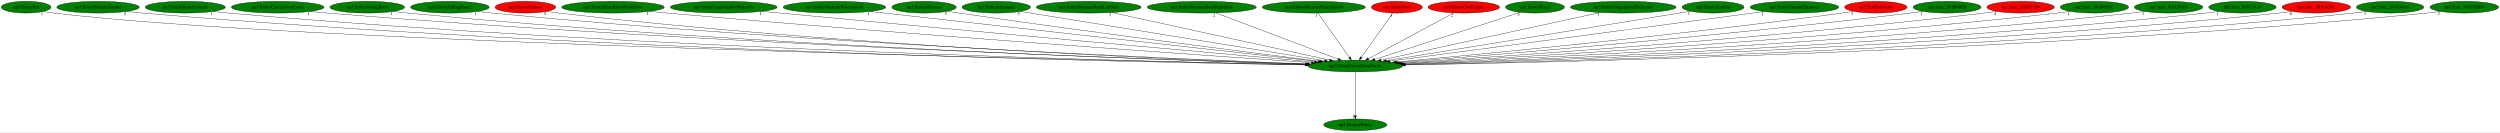
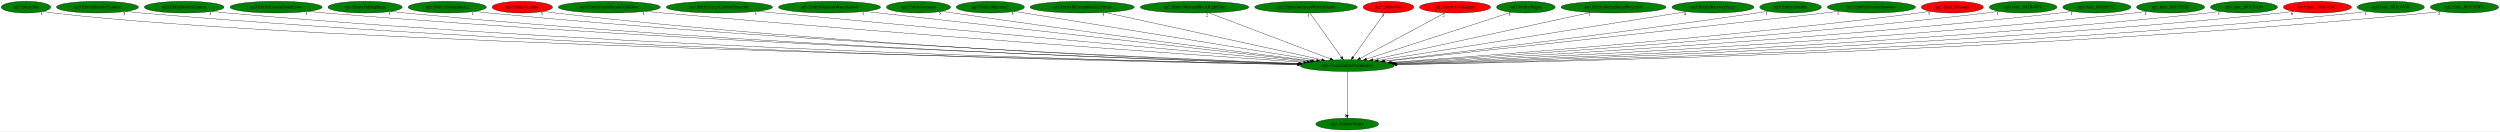
- <svg xmlns="http://www.w3.org/2000/svg" xmlns:xlink="http://www.w3.org/1999/xlink" width="7651pt" height="404pt" viewBox="0.00 0.00 7651.33 404.00">
+ <svg xmlns="http://www.w3.org/2000/svg" xmlns:xlink="http://www.w3.org/1999/xlink" width="7697pt" height="404pt" viewBox="0.00 0.00 7697.33 404.00">
  <g id="graph0" class="graph" transform="scale(1 1) rotate(0) translate(4 400)">
-     <polygon fill="white" stroke="transparent" points="-4,4 -4,-400 7647.33,-400 7647.33,4 -4,4" />
+     <polygon fill="white" stroke="transparent" points="-4,4 -4,-400 7693.33,-400 7693.33,4 -4,4" />
    <g id="node1" class="node">
      <ellipse fill="green" stroke="black" cx="4144.04" cy="-198" rx="144.87" ry="18" />
      <text text-anchor="middle" x="4144.04" y="-194.3" font-family="Times,serif" font-size="14.00">np3.CreateEntityFromEntity</text>
    </g>
    <g id="node2" class="node">
      <g id="a_node2">
        <a xlink:href="np3.DestroyEntity.svg" xlink:title="np3.DestroyEntity">
          <ellipse fill="green" stroke="black" cx="4144.04" cy="-18" rx="96.68" ry="18" />
          <text text-anchor="middle" x="4144.04" y="-14.3" font-family="Times,serif" font-size="14.00">np3.DestroyEntity</text>
        </a>
      </g>
    </g>
    <g id="edge1" class="edge">
      <path fill="none" stroke="black" d="M4144.04,-179.93C4144.04,-148.97 4144.04,-83.3 4144.04,-46.13" />
      <polygon fill="black" stroke="black" points="4147.54,-46.02 4144.04,-36.02 4140.54,-46.02 4147.54,-46.02" />
      <text text-anchor="middle" x="4139.04" y="-39.82" font-family="Times,serif" font-size="14.00">1</text>
    </g>
    <g id="node3" class="node">
      <g id="a_node3">
        <a xlink:href="np3.EntityBat.svg" xlink:title="np3.EntityBat">
          <ellipse fill="green" stroke="black" cx="76.04" cy="-378" rx="76.09" ry="18" />
          <text text-anchor="middle" x="76.04" y="-374.3" font-family="Times,serif" font-size="14.00">np3.EntityBat</text>
        </a>
      </g>
    </g>
    <g id="edge2" class="edge">
      <path fill="none" stroke="black" d="M129.34,-365.01C139.81,-363.03 150.73,-361.23 161.04,-360 923.66,-268.9 3358,-214.74 3991.94,-201.95" />
      <polygon fill="black" stroke="black" points="3992.12,-205.45 4002.05,-201.75 3991.98,-198.45 3992.12,-205.45" />
      <text text-anchor="middle" x="124.34" y="-353.81" font-family="Times,serif" font-size="14.00">1</text>
    </g>
    <g id="node4" class="node">
      <g id="a_node4">
        <a xlink:href="np3.EntityBloodyZombie.svg" xlink:title="np3.EntityBloodyZombie">
          <ellipse fill="green" stroke="black" cx="296.04" cy="-378" rx="126.18" ry="18" />
          <text text-anchor="middle" x="296.04" y="-374.3" font-family="Times,serif" font-size="14.00">np3.EntityBloodyZombie</text>
        </a>
      </g>
    </g>
    <g id="edge3" class="edge">
      <path fill="none" stroke="black" d="M383.44,-364.93C399.26,-363.05 415.63,-361.3 431.04,-360 1809.09,-243.55 3482.38,-209.24 3990.52,-201.15" />
      <polygon fill="black" stroke="black" points="3990.9,-204.65 4000.85,-200.99 3990.79,-197.65 3990.9,-204.65" />
      <text text-anchor="middle" x="378.44" y="-353.73" font-family="Times,serif" font-size="14.00">5</text>
    </g>
    <g id="node5" class="node">
      <g id="a_node5">
        <a xlink:href="np3.EntityBoneScimitar.svg" xlink:title="np3.EntityBoneScimitar">
          <ellipse fill="green" stroke="black" cx="563.04" cy="-378" rx="122.68" ry="18" />
          <text text-anchor="middle" x="563.04" y="-374.3" font-family="Times,serif" font-size="14.00">np3.EntityBoneScimitar</text>
        </a>
      </g>
    </g>
    <g id="edge4" class="edge">
      <path fill="none" stroke="black" d="M648.14,-365.01C663.72,-363.11 679.85,-361.33 695.04,-360 1966.12,-248.67 3507.92,-211.17 3991.49,-201.69" />
      <polygon fill="black" stroke="black" points="3991.75,-205.19 4001.68,-201.49 3991.61,-198.19 3991.75,-205.19" />
      <text text-anchor="middle" x="643.14" y="-353.81" font-family="Times,serif" font-size="14.00">1</text>
    </g>
    <g id="node6" class="node">
      <g id="a_node6">
        <a xlink:href="np3.EntityCavernDoorLever.svg" xlink:title="np3.EntityCavernDoorLever">
          <ellipse fill="green" stroke="black" cx="846.04" cy="-378" rx="141.88" ry="18" />
          <text text-anchor="middle" x="846.04" y="-374.3" font-family="Times,serif" font-size="14.00">np3.EntityCavernDoorLever</text>
        </a>
      </g>
    </g>
    <g id="edge5" class="edge">
      <path fill="none" stroke="black" d="M944.65,-365.02C962.09,-363.15 980.08,-361.39 997.04,-360 2148.62,-265.81 3542.04,-217.45 3994.46,-203.41" />
      <polygon fill="black" stroke="black" points="3994.76,-206.9 4004.64,-203.1 3994.54,-199.91 3994.76,-206.9" />
      <text text-anchor="middle" x="939.65" y="-353.82" font-family="Times,serif" font-size="14.00">1</text>
    </g>
    <g id="node7" class="node">
      <g id="a_node7">
        <a xlink:href="np3.EntityFallingRock.svg" xlink:title="np3.EntityFallingRock">
          <ellipse fill="green" stroke="black" cx="1120.04" cy="-378" rx="114.28" ry="18" />
          <text text-anchor="middle" x="1120.04" y="-374.3" font-family="Times,serif" font-size="14.00">np3.EntityFallingRock</text>
        </a>
      </g>
    </g>
    <g id="edge6" class="edge">
      <path fill="none" stroke="black" d="M1199.98,-365.08C1214.61,-363.17 1229.77,-361.37 1244.04,-360 2293.97,-259.05 3564.28,-215.58 3993.85,-203.06" />
      <polygon fill="black" stroke="black" points="3994.26,-206.55 4004.15,-202.76 3994.06,-199.55 3994.26,-206.55" />
      <text text-anchor="middle" x="1194.98" y="-353.88" font-family="Times,serif" font-size="14.00">1</text>
    </g>
    <g id="node8" class="node">
      <g id="a_node8">
        <a xlink:href="np3.EntityFallingRock2.svg" xlink:title="np3.EntityFallingRock2">
          <ellipse fill="green" stroke="black" cx="1373.04" cy="-378" rx="120.48" ry="18" />
          <text text-anchor="middle" x="1373.04" y="-374.3" font-family="Times,serif" font-size="14.00">np3.EntityFallingRock2</text>
        </a>
      </g>
    </g>
    <g id="edge7" class="edge">
      <path fill="none" stroke="black" d="M1456.91,-365.08C1471.92,-363.19 1487.43,-361.41 1502.04,-360 2450.44,-268.72 3595.65,-219.69 3996.75,-204.35" />
      <polygon fill="black" stroke="black" points="3997.1,-207.84 4006.96,-203.96 3996.83,-200.84 3997.1,-207.84" />
      <text text-anchor="middle" x="1451.91" y="-353.88" font-family="Times,serif" font-size="14.00">1</text>
    </g>
    <g id="node9" class="node">
      <g id="a_node9">
        <a xlink:href="np3.EntityGaibon.svg" xlink:title="np3.EntityGaibon">
          <ellipse fill="red" stroke="black" cx="1604.04" cy="-378" rx="92.88" ry="18" />
          <text text-anchor="middle" x="1604.04" y="-374.3" font-family="Times,serif" font-size="14.00">np3.EntityGaibon</text>
        </a>
      </g>
    </g>
    <g id="edge8" class="edge">
      <path fill="none" stroke="black" d="M1669.2,-365.15C1681.41,-363.21 1694.1,-361.39 1706.04,-360 2569.85,-259.74 3613.64,-216.81 3995.2,-203.69" />
      <polygon fill="black" stroke="black" points="3995.59,-207.17 4005.47,-203.33 3995.35,-200.18 3995.59,-207.17" />
      <text text-anchor="middle" x="1664.2" y="-353.95" font-family="Times,serif" font-size="14.00">5</text>
    </g>
    <g id="node10" class="node">
      <g id="a_node10">
        <a xlink:href="np3.EntityHeartRoomGoldDoor.svg" xlink:title="np3.EntityHeartRoomGoldDoor">
          <ellipse fill="green" stroke="black" cx="1872.04" cy="-378" rx="157.07" ry="18" />
          <text text-anchor="middle" x="1872.04" y="-374.3" font-family="Times,serif" font-size="14.00">np3.EntityHeartRoomGoldDoor</text>
        </a>
      </g>
    </g>
    <g id="edge9" class="edge">
      <path fill="none" stroke="black" d="M1983.17,-365.22C2001.5,-363.39 2020.3,-361.59 2038.04,-360 2782.26,-293.46 3675.99,-230.84 4009.73,-208.06" />
      <polygon fill="black" stroke="black" points="4010.19,-211.54 4019.92,-207.37 4009.71,-204.56 4010.19,-211.54" />
      <text text-anchor="middle" x="1978.17" y="-354.02" font-family="Times,serif" font-size="14.00">1</text>
    </g>
    <g id="node11" class="node">
      <g id="a_node11">
        <a xlink:href="np3.EntityLargeGaibonProjectile.svg" xlink:title="np3.EntityLargeGaibonProjectile">
          <ellipse fill="green" stroke="black" cx="2211.04" cy="-378" rx="163.57" ry="18" />
          <text text-anchor="middle" x="2211.04" y="-374.3" font-family="Times,serif" font-size="14.00">np3.EntityLargeGaibonProjectile</text>
        </a>
      </g>
    </g>
    <g id="edge10" class="edge">
      <path fill="none" stroke="black" d="M2328.29,-365.37C2346.94,-363.55 2366.02,-361.71 2384.04,-360 2997.8,-301.77 3732.34,-235.77 4019.96,-210.06" />
      <polygon fill="black" stroke="black" points="4020.35,-213.54 4030,-209.16 4019.73,-206.57 4020.35,-213.54" />
      <text text-anchor="middle" x="2323.29" y="-354.17" font-family="Times,serif" font-size="14.00">1</text>
    </g>
    <g id="node12" class="node">
      <g id="a_node12">
        <a xlink:href="np3.EntityMediumWaterSplash.svg" xlink:title="np3.EntityMediumWaterSplash">
          <ellipse fill="green" stroke="black" cx="2550.04" cy="-378" rx="157.07" ry="18" />
          <text text-anchor="middle" x="2550.04" y="-374.3" font-family="Times,serif" font-size="14.00">np3.EntityMediumWaterSplash</text>
        </a>
      </g>
    </g>
    <g id="edge11" class="edge">
      <path fill="none" stroke="black" d="M2658.35,-364.91C2947.3,-332.64 3734.52,-244.73 4029.97,-211.74" />
      <polygon fill="black" stroke="black" points="4030.72,-215.18 4040.27,-210.59 4029.95,-208.22 4030.72,-215.18" />
      <text text-anchor="middle" x="2653.35" y="-353.71" font-family="Times,serif" font-size="14.00">1</text>
    </g>
    <g id="node13" class="node">
      <g id="a_node13">
        <a xlink:href="np3.EntityMerman.svg" xlink:title="np3.EntityMerman">
          <ellipse fill="green" stroke="black" cx="2824.04" cy="-378" rx="98.58" ry="18" />
          <text text-anchor="middle" x="2824.04" y="-374.3" font-family="Times,serif" font-size="14.00">np3.EntityMerman</text>
        </a>
      </g>
    </g>
    <g id="edge12" class="edge">
      <path fill="none" stroke="black" d="M2895.09,-365.45C2907.08,-363.58 2919.41,-361.7 2931.04,-360 3337.72,-300.72 3822.46,-239.09 4035.04,-212.52" />
      <polygon fill="black" stroke="black" points="4035.77,-215.95 4045.26,-211.24 4034.9,-209.01 4035.77,-215.95" />
      <text text-anchor="middle" x="2890.09" y="-354.25" font-family="Times,serif" font-size="14.00">5</text>
    </g>
    <g id="node14" class="node">
      <g id="a_node14">
        <a xlink:href="np3.EntityMerman2.svg" xlink:title="np3.EntityMerman2">
          <ellipse fill="green" stroke="black" cx="3045.04" cy="-378" rx="104.78" ry="18" />
          <text text-anchor="middle" x="3045.04" y="-374.3" font-family="Times,serif" font-size="14.00">np3.EntityMerman2</text>
        </a>
      </g>
    </g>
    <g id="edge13" class="edge">
      <path fill="none" stroke="black" d="M3118.43,-365.11C3311.7,-333.81 3834.61,-249.12 4049.69,-214.28" />
      <polygon fill="black" stroke="black" points="4050.38,-217.72 4059.69,-212.66 4049.26,-210.81 4050.38,-217.72" />
      <text text-anchor="middle" x="3113.43" y="-353.91" font-family="Times,serif" font-size="14.00">5</text>
    </g>
    <g id="node15" class="node">
      <g id="a_node15">
        <a xlink:href="np3.EntityMermanRockLeftSide.svg" xlink:title="np3.EntityMermanRockLeftSide">
          <ellipse fill="green" stroke="black" cx="3328.04" cy="-378" rx="160.57" ry="18" />
          <text text-anchor="middle" x="3328.04" y="-374.3" font-family="Times,serif" font-size="14.00">np3.EntityMermanRockLeftSide</text>
        </a>
      </g>
    </g>
    <g id="edge14" class="edge">
      <path fill="none" stroke="black" d="M3397.97,-361.75C3549.33,-328.73 3906.49,-250.82 4065.41,-216.15" />
      <polygon fill="black" stroke="black" points="4066.56,-219.48 4075.59,-213.93 4065.07,-212.64 4066.56,-219.48" />
      <text text-anchor="middle" x="3392.97" y="-350.55" font-family="Times,serif" font-size="14.00">3</text>
    </g>
    <g id="node16" class="node">
      <g id="a_node16">
        <a xlink:href="np3.EntityMermanRockRightSide.svg" xlink:title="np3.EntityMermanRockRightSide">
          <ellipse fill="green" stroke="black" cx="3674.04" cy="-378" rx="167.07" ry="18" />
          <text text-anchor="middle" x="3674.04" y="-374.3" font-family="Times,serif" font-size="14.00">np3.EntityMermanRockRightSide</text>
        </a>
      </g>
    </g>
    <g id="edge15" class="edge">
      <path fill="none" stroke="black" d="M3717.42,-360.57C3804,-327.78 3997.98,-254.32 4091.56,-218.87" />
      <polygon fill="black" stroke="black" points="4093,-222.07 4101.11,-215.26 4090.52,-215.53 4093,-222.07" />
      <text text-anchor="middle" x="3712.42" y="-349.37" font-family="Times,serif" font-size="14.00">2</text>
    </g>
    <g id="node17" class="node">
      <g id="a_node17">
        <a xlink:href="np3.EntityMermanWaterSplash.svg" xlink:title="np3.EntityMermanWaterSplash">
          <ellipse fill="green" stroke="black" cx="4017.04" cy="-378" rx="157.87" ry="18" />
          <text text-anchor="middle" x="4017.04" y="-374.3" font-family="Times,serif" font-size="14.00">np3.EntityMermanWaterSplash</text>
        </a>
      </g>
    </g>
    <g id="edge16" class="edge">
      <path fill="none" stroke="black" d="M4029.22,-359.93C4051.69,-328.43 4099.78,-261.03 4126.03,-224.24" />
      <polygon fill="black" stroke="black" points="4128.94,-226.19 4131.9,-216.02 4123.25,-222.12 4128.94,-226.19" />
      <text text-anchor="middle" x="4024.22" y="-348.73" font-family="Times,serif" font-size="14.00">1</text>
    </g>
    <g id="node18" class="node">
      <g id="a_node18">
        <a xlink:href="np3.EntityOwl.svg" xlink:title="np3.EntityOwl">
          <ellipse fill="red" stroke="black" cx="4271.04" cy="-378" rx="77.99" ry="18" />
          <text text-anchor="middle" x="4271.04" y="-374.3" font-family="Times,serif" font-size="14.00">np3.EntityOwl</text>
        </a>
      </g>
    </g>
    <g id="edge17" class="edge">
      <path fill="none" stroke="black" d="M4258.87,-359.93C4236.39,-328.43 4188.3,-261.03 4162.05,-224.24" />
      <polygon fill="black" stroke="black" points="4164.84,-222.12 4156.18,-216.02 4159.14,-226.19 4164.84,-222.12" />
      <text text-anchor="middle" x="4253.87" y="-348.73" font-family="Times,serif" font-size="14.00">3</text>
    </g>
    <g id="node19" class="node">
      <g id="a_node19">
        <a xlink:href="np3.EntityOwlKnight.svg" xlink:title="np3.EntityOwlKnight">
          <ellipse fill="red" stroke="black" cx="4476.04" cy="-378" rx="109.38" ry="18" />
          <text text-anchor="middle" x="4476.04" y="-374.3" font-family="Times,serif" font-size="14.00">np3.EntityOwlKnight</text>
        </a>
      </g>
    </g>
    <g id="edge18" class="edge">
      <path fill="none" stroke="black" d="M4445.4,-360.57C4385.15,-328.27 4251.28,-256.49 4184.11,-220.48" />
      <polygon fill="black" stroke="black" points="4185.56,-217.29 4175.09,-215.65 4182.25,-223.46 4185.56,-217.29" />
      <text text-anchor="middle" x="4440.4" y="-349.37" font-family="Times,serif" font-size="14.00">2</text>
    </g>
    <g id="node20" class="node">
      <g id="a_node20">
        <a xlink:href="np3.EntitySlogra.svg" xlink:title="np3.EntitySlogra">
          <ellipse fill="green" stroke="black" cx="4694.04" cy="-378" rx="90.18" ry="18" />
          <text text-anchor="middle" x="4694.04" y="-374.3" font-family="Times,serif" font-size="14.00">np3.EntitySlogra</text>
        </a>
      </g>
    </g>
    <g id="edge19" class="edge">
      <path fill="none" stroke="black" d="M4648.57,-362.28C4549.38,-330.18 4313.68,-253.9 4203.16,-218.13" />
      <polygon fill="black" stroke="black" points="4204.1,-214.76 4193.5,-215.01 4201.94,-221.42 4204.1,-214.76" />
      <text text-anchor="middle" x="4643.57" y="-351.08" font-family="Times,serif" font-size="14.00">3</text>
    </g>
    <g id="node21" class="node">
      <g id="a_node21">
        <a xlink:href="np3.EntitySlograSpearProjectile.svg" xlink:title="np3.EntitySlograSpearProjectile">
          <ellipse fill="green" stroke="black" cx="4964.04" cy="-378" rx="161.67" ry="18" />
          <text text-anchor="middle" x="4964.04" y="-374.3" font-family="Times,serif" font-size="14.00">np3.EntitySlograSpearProjectile</text>
        </a>
      </g>
    </g>
    <g id="edge20" class="edge">
      <path fill="none" stroke="black" d="M4893.78,-361.75C4741.57,-328.71 4382.32,-250.72 4222.76,-216.09" />
      <polygon fill="black" stroke="black" points="4223.06,-212.57 4212.55,-213.87 4221.58,-219.41 4223.06,-212.57" />
      <text text-anchor="middle" x="4888.78" y="-350.55" font-family="Times,serif" font-size="14.00">1</text>
    </g>
    <g id="node22" class="node">
      <g id="a_node22">
-         <a xlink:href="np3.EntityZombie.svg" xlink:title="np3.EntityZombie">
-           <ellipse fill="green" stroke="black" cx="5239.04" cy="-378" rx="94.78" ry="18" />
-           <text text-anchor="middle" x="5239.04" y="-374.3" font-family="Times,serif" font-size="14.00">np3.EntityZombie</text>
+         <a xlink:href="np3.EntityStairwayPiece.svg" xlink:title="np3.EntityStairwayPiece">
+           <ellipse fill="green" stroke="black" cx="5270.04" cy="-378" rx="126.18" ry="18" />
+           <text text-anchor="middle" x="5270.04" y="-374.3" font-family="Times,serif" font-size="14.00">np3.EntityStairwayPiece</text>
        </a>
      </g>
    </g>
    <g id="edge21" class="edge">
-       <path fill="none" stroke="black" d="M5169.68,-365.65C5158.11,-363.76 5146.24,-361.82 5135.04,-360 4805.75,-306.34 4414.87,-242.92 4238.58,-214.33" />
-       <polygon fill="black" stroke="black" points="4238.99,-210.85 4228.56,-212.7 4237.87,-217.76 4238.99,-210.85" />
-       <text text-anchor="middle" x="5164.68" y="-354.45" font-family="Times,serif" font-size="14.00">1</text>
+       <path fill="none" stroke="black" d="M5189.06,-364.2C4986.29,-332.14 4457.43,-248.54 4239.76,-214.13" />
+       <polygon fill="black" stroke="black" points="4240.06,-210.64 4229.64,-212.53 4238.97,-217.55 4240.06,-210.64" />
+       <text text-anchor="middle" x="5184.06" y="-353" font-family="Times,serif" font-size="14.00">4</text>
    </g>
    <g id="node23" class="node">
      <g id="a_node23">
-         <a xlink:href="np3.EntityZombieSpawner.svg" xlink:title="np3.EntityZombieSpawner">
-           <ellipse fill="green" stroke="black" cx="5488.04" cy="-378" rx="135.68" ry="18" />
-           <text text-anchor="middle" x="5488.04" y="-374.3" font-family="Times,serif" font-size="14.00">np3.EntityZombieSpawner</text>
+         <a xlink:href="np3.EntityZombie.svg" xlink:title="np3.EntityZombie">
+           <ellipse fill="green" stroke="black" cx="5509.04" cy="-378" rx="94.78" ry="18" />
+           <text text-anchor="middle" x="5509.04" y="-374.3" font-family="Times,serif" font-size="14.00">np3.EntityZombie</text>
        </a>
      </g>
    </g>
    <g id="edge22" class="edge">
-       <path fill="none" stroke="black" d="M5395.66,-364.77C5154.11,-332.77 4504.78,-246.78 4249.34,-212.94" />
-       <polygon fill="black" stroke="black" points="4249.68,-209.46 4239.31,-211.62 4248.76,-216.4 4249.68,-209.46" />
-       <text text-anchor="middle" x="5390.66" y="-353.57" font-family="Times,serif" font-size="14.00">1</text>
+       <path fill="none" stroke="black" d="M5440.57,-365.46C5428.73,-363.56 5416.54,-361.67 5405.04,-360 4981.84,-298.41 4476.84,-237.82 4256.33,-212" />
+       <polygon fill="black" stroke="black" points="4256.71,-208.52 4246.37,-210.83 4255.89,-215.47 4256.71,-208.52" />
+       <text text-anchor="middle" x="5435.57" y="-354.26" font-family="Times,serif" font-size="14.00">1</text>
    </g>
    <g id="node24" class="node">
      <g id="a_node24">
-         <a xlink:href="np3.TestCollisions.svg" xlink:title="np3.TestCollisions">
-           <ellipse fill="red" stroke="black" cx="5737.04" cy="-378" rx="95.58" ry="18" />
-           <text text-anchor="middle" x="5737.04" y="-374.3" font-family="Times,serif" font-size="14.00">np3.TestCollisions</text>
+         <a xlink:href="np3.EntityZombieSpawner.svg" xlink:title="np3.EntityZombieSpawner">
+           <ellipse fill="green" stroke="black" cx="5758.04" cy="-378" rx="135.68" ry="18" />
+           <text text-anchor="middle" x="5758.04" y="-374.3" font-family="Times,serif" font-size="14.00">np3.EntityZombieSpawner</text>
        </a>
      </g>
    </g>
    <g id="edge23" class="edge">
-       <path fill="none" stroke="black" d="M5668.87,-365.31C5656.95,-363.42 5644.65,-361.57 5633.04,-360 5128.03,-291.47 4523.46,-233.5 4267.84,-210.09" />
-       <polygon fill="black" stroke="black" points="4268.06,-206.6 4257.78,-209.17 4267.42,-213.57 4268.06,-206.6" />
-       <text text-anchor="middle" x="5663.87" y="-354.11" font-family="Times,serif" font-size="14.00">3</text>
+       <path fill="none" stroke="black" d="M5660.17,-365.42C5644.41,-363.59 5628.28,-361.73 5613.04,-360 5109.53,-302.89 4508.53,-238.07 4260.19,-211.43" />
+       <polygon fill="black" stroke="black" points="4260.39,-207.93 4250.07,-210.34 4259.64,-214.89 4260.39,-207.93" />
+       <text text-anchor="middle" x="5655.17" y="-354.22" font-family="Times,serif" font-size="14.00">1</text>
    </g>
    <g id="node25" class="node">
      <g id="a_node25">
-         <a xlink:href="np3.func_801B40F8.svg" xlink:title="np3.func_801B40F8">
-           <ellipse fill="green" stroke="black" cx="5955.04" cy="-378" rx="103.98" ry="18" />
-           <text text-anchor="middle" x="5955.04" y="-374.3" font-family="Times,serif" font-size="14.00">np3.func_801B40F8</text>
+         <a xlink:href="np3.TestCollisions.svg" xlink:title="np3.TestCollisions">
+           <ellipse fill="red" stroke="black" cx="6007.04" cy="-378" rx="95.58" ry="18" />
+           <text text-anchor="middle" x="6007.04" y="-374.3" font-family="Times,serif" font-size="14.00">np3.TestCollisions</text>
        </a>
      </g>
    </g>
    <g id="edge24" class="edge">
-       <path fill="none" stroke="black" d="M5881.27,-365.31C5868.22,-363.41 5854.74,-361.56 5842.04,-360 5258.85,-288.54 4559.61,-231.13 4274.58,-208.92" />
-       <polygon fill="black" stroke="black" points="4274.45,-205.4 4264.21,-208.12 4273.91,-212.38 4274.45,-205.4" />
-       <text text-anchor="middle" x="5876.27" y="-354.11" font-family="Times,serif" font-size="14.00">1</text>
+       <path fill="none" stroke="black" d="M5939.45,-365.24C5927.35,-363.34 5914.84,-361.5 5903.04,-360 5298.76,-283.05 4573.17,-228.58 4278.37,-208.04" />
+       <polygon fill="black" stroke="black" points="4278.28,-204.52 4268.06,-207.32 4277.8,-211.51 4278.28,-204.52" />
+       <text text-anchor="middle" x="5934.45" y="-354.04" font-family="Times,serif" font-size="14.00">3</text>
    </g>
    <g id="node26" class="node">
      <g id="a_node26">
-         <a xlink:href="np3.func_801B5790.svg" xlink:title="np3.func_801B5790">
-           <ellipse fill="red" stroke="black" cx="6180.04" cy="-378" rx="103.18" ry="18" />
-           <text text-anchor="middle" x="6180.04" y="-374.3" font-family="Times,serif" font-size="14.00">np3.func_801B5790</text>
+         <a xlink:href="np3.func_801B40F8.svg" xlink:title="np3.func_801B40F8">
+           <ellipse fill="green" stroke="black" cx="6225.04" cy="-378" rx="103.98" ry="18" />
+           <text text-anchor="middle" x="6225.04" y="-374.3" font-family="Times,serif" font-size="14.00">np3.func_801B40F8</text>
        </a>
      </g>
    </g>
    <g id="edge25" class="edge">
-       <path fill="none" stroke="black" d="M6107.24,-365.22C6094.21,-363.32 6080.74,-361.49 6068.04,-360 5400.13,-281.45 4597.37,-227.13 4281.37,-207.31" />
-       <polygon fill="black" stroke="black" points="4281.45,-203.81 4271.25,-206.68 4281.02,-210.8 4281.45,-203.81" />
-       <text text-anchor="middle" x="6102.24" y="-354.02" font-family="Times,serif" font-size="14.00">4</text>
+       <path fill="none" stroke="black" d="M6151.59,-365.21C6138.44,-363.31 6124.85,-361.49 6112.04,-360 5427.36,-280.58 4604.18,-226.6 4282.43,-207.09" />
+       <polygon fill="black" stroke="black" points="4282.32,-203.58 4272.12,-206.46 4281.89,-210.56 4282.32,-203.58" />
+       <text text-anchor="middle" x="6146.59" y="-354.01" font-family="Times,serif" font-size="14.00">1</text>
    </g>
    <g id="node27" class="node">
      <g id="a_node27">
        <a xlink:href="np3.func_801B653C.svg" xlink:title="np3.func_801B653C">
-           <ellipse fill="green" stroke="black" cx="6406.04" cy="-378" rx="104.78" ry="18" />
-           <text text-anchor="middle" x="6406.04" y="-374.3" font-family="Times,serif" font-size="14.00">np3.func_801B653C</text>
+           <ellipse fill="green" stroke="black" cx="6452.04" cy="-378" rx="104.78" ry="18" />
+           <text text-anchor="middle" x="6452.04" y="-374.3" font-family="Times,serif" font-size="14.00">np3.func_801B653C</text>
        </a>
      </g>
    </g>
    <g id="edge26" class="edge">
-       <path fill="none" stroke="black" d="M6332.25,-365.19C6318.89,-363.28 6305.07,-361.46 6292.04,-360 5538.3,-275.67 4630.68,-223.91 4286.07,-206.04" />
-       <polygon fill="black" stroke="black" points="4286.21,-202.54 4276.04,-205.52 4285.84,-209.53 4286.21,-202.54" />
-       <text text-anchor="middle" x="6327.25" y="-353.99" font-family="Times,serif" font-size="14.00">1</text>
+       <path fill="none" stroke="black" d="M6378.25,-365.17C6364.89,-363.27 6351.07,-361.45 6338.04,-360 5566.54,-274.29 4637.15,-223.19 4286.87,-205.77" />
+       <polygon fill="black" stroke="black" points="4286.83,-202.27 4276.67,-205.27 4286.49,-209.26 4286.83,-202.27" />
+       <text text-anchor="middle" x="6373.25" y="-353.97" font-family="Times,serif" font-size="14.00">1</text>
    </g>
    <g id="node28" class="node">
      <g id="a_node28">
        <a xlink:href="np3.func_801C03E4.svg" xlink:title="np3.func_801C03E4">
-           <ellipse fill="green" stroke="black" cx="6633.04" cy="-378" rx="104.78" ry="18" />
-           <text text-anchor="middle" x="6633.04" y="-374.3" font-family="Times,serif" font-size="14.00">np3.func_801C03E4</text>
+           <ellipse fill="green" stroke="black" cx="6679.04" cy="-378" rx="104.78" ry="18" />
+           <text text-anchor="middle" x="6679.04" y="-374.3" font-family="Times,serif" font-size="14.00">np3.func_801C03E4</text>
        </a>
      </g>
    </g>
    <g id="edge27" class="edge">
-       <path fill="none" stroke="black" d="M6559.91,-365.11C6546.67,-363.21 6532.96,-361.41 6520.04,-360 5678.2,-268.31 4662.5,-220.28 4290.02,-204.74" />
-       <polygon fill="black" stroke="black" points="4290.14,-201.24 4280,-204.32 4289.85,-208.23 4290.14,-201.24" />
-       <text text-anchor="middle" x="6554.91" y="-353.91" font-family="Times,serif" font-size="14.00">1</text>
+       <path fill="none" stroke="black" d="M6605.91,-365.09C6592.67,-363.19 6578.96,-361.4 6566.04,-360 5706.36,-266.92 4668.78,-219.62 4290.79,-204.51" />
+       <polygon fill="black" stroke="black" points="4290.75,-201 4280.62,-204.1 4290.47,-208 4290.75,-201" />
+       <text text-anchor="middle" x="6600.91" y="-353.89" font-family="Times,serif" font-size="14.00">1</text>
    </g>
    <g id="node29" class="node">
      <g id="a_node29">
        <a xlink:href="np3.func_801C1430.svg" xlink:title="np3.func_801C1430">
-           <ellipse fill="green" stroke="black" cx="6859.04" cy="-378" rx="103.18" ry="18" />
-           <text text-anchor="middle" x="6859.04" y="-374.3" font-family="Times,serif" font-size="14.00">np3.func_801C1430</text>
+           <ellipse fill="green" stroke="black" cx="6905.04" cy="-378" rx="103.18" ry="18" />
+           <text text-anchor="middle" x="6905.04" y="-374.3" font-family="Times,serif" font-size="14.00">np3.func_801C1430</text>
        </a>
      </g>
    </g>
    <g id="edge28" class="edge">
-       <path fill="none" stroke="black" d="M6786.87,-365.08C6773.65,-363.17 6759.95,-361.38 6747.04,-360 5816.63,-260.81 4692.11,-216.85 4293.18,-203.58" />
-       <polygon fill="black" stroke="black" points="4293.14,-200.08 4283.03,-203.25 4292.91,-207.08 4293.14,-200.08" />
-       <text text-anchor="middle" x="6781.87" y="-353.88" font-family="Times,serif" font-size="14.00">1</text>
+       <path fill="none" stroke="black" d="M6832.87,-365.07C6819.65,-363.16 6805.95,-361.37 6793.04,-360 5844.49,-259.39 4697.68,-216.21 4293.64,-203.38" />
+       <polygon fill="black" stroke="black" points="4293.46,-199.87 4283.35,-203.05 4293.24,-206.87 4293.46,-199.87" />
+       <text text-anchor="middle" x="6827.87" y="-353.87" font-family="Times,serif" font-size="14.00">1</text>
    </g>
    <g id="node30" class="node">
      <g id="a_node30">
        <a xlink:href="np3.func_801C424C.svg" xlink:title="np3.func_801C424C">
-           <ellipse fill="red" stroke="black" cx="7085.04" cy="-378" rx="104.78" ry="18" />
-           <text text-anchor="middle" x="7085.04" y="-374.3" font-family="Times,serif" font-size="14.00">np3.func_801C424C</text>
+           <ellipse fill="red" stroke="black" cx="7131.04" cy="-378" rx="104.78" ry="18" />
+           <text text-anchor="middle" x="7131.04" y="-374.3" font-family="Times,serif" font-size="14.00">np3.func_801C424C</text>
        </a>
      </g>
    </g>
    <g id="edge29" class="edge">
-       <path fill="none" stroke="black" d="M7011.88,-365.08C6998.33,-363.16 6984.28,-361.36 6971.04,-360 5951.47,-255.17 4717.5,-214.3 4294.64,-202.74" />
-       <polygon fill="black" stroke="black" points="4294.58,-199.24 4284.49,-202.47 4294.39,-206.24 4294.58,-199.24" />
-       <text text-anchor="middle" x="7006.88" y="-353.88" font-family="Times,serif" font-size="14.00">6</text>
+       <path fill="none" stroke="black" d="M7057.89,-365.07C7044.33,-363.15 7030.28,-361.36 7017.04,-360 5979.35,-253.78 4723.11,-213.73 4295.18,-202.57" />
+       <polygon fill="black" stroke="black" points="4295,-199.06 4284.91,-202.3 4294.82,-206.06 4295,-199.06" />
+       <text text-anchor="middle" x="7052.89" y="-353.87" font-family="Times,serif" font-size="14.00">6</text>
    </g>
    <g id="node31" class="node">
      <g id="a_node31">
        <a xlink:href="np3.func_801C6458.svg" xlink:title="np3.func_801C6458">
-           <ellipse fill="green" stroke="black" cx="7311.04" cy="-378" rx="103.18" ry="18" />
-           <text text-anchor="middle" x="7311.04" y="-374.3" font-family="Times,serif" font-size="14.00">np3.func_801C6458</text>
+           <ellipse fill="green" stroke="black" cx="7357.04" cy="-378" rx="103.18" ry="18" />
+           <text text-anchor="middle" x="7357.04" y="-374.3" font-family="Times,serif" font-size="14.00">np3.func_801C6458</text>
        </a>
      </g>
    </g>
    <g id="edge30" class="edge">
-       <path fill="none" stroke="black" d="M7239.18,-365.03C7225.86,-363.11 7212.05,-361.33 7199.04,-360 6089,-246.78 4743.44,-210.96 4296.49,-201.75" />
-       <polygon fill="black" stroke="black" points="4296.49,-198.25 4286.42,-201.55 4296.35,-205.25 4296.49,-198.25" />
-       <text text-anchor="middle" x="7234.18" y="-353.83" font-family="Times,serif" font-size="14.00">1</text>
+       <path fill="none" stroke="black" d="M7285.18,-365.02C7271.86,-363.1 7258.05,-361.32 7245.04,-360 6116.62,-245.35 4748.44,-210.4 4296.78,-201.59" />
+       <polygon fill="black" stroke="black" points="4296.67,-198.09 4286.61,-201.4 4296.54,-205.09 4296.67,-198.09" />
+       <text text-anchor="middle" x="7280.18" y="-353.82" font-family="Times,serif" font-size="14.00">1</text>
    </g>
    <g id="node32" class="node">
      <g id="a_node32">
        <a xlink:href="np3.func_801C8DF0.svg" xlink:title="np3.func_801C8DF0">
-           <ellipse fill="green" stroke="black" cx="7538.04" cy="-378" rx="105.08" ry="18" />
-           <text text-anchor="middle" x="7538.04" y="-374.3" font-family="Times,serif" font-size="14.00">np3.func_801C8DF0</text>
+           <ellipse fill="green" stroke="black" cx="7584.04" cy="-378" rx="105.08" ry="18" />
+           <text text-anchor="middle" x="7584.04" y="-374.3" font-family="Times,serif" font-size="14.00">np3.func_801C8DF0</text>
        </a>
      </g>
    </g>
    <g id="edge31" class="edge">
-       <path fill="none" stroke="black" d="M7464.56,-365.05C7450.79,-363.12 7436.5,-361.32 7423.04,-360 6222.64,-242.09 4766.12,-209.1 4297.25,-201.21" />
-       <polygon fill="black" stroke="black" points="4297.09,-197.7 4287.03,-201.04 4296.97,-204.7 4297.09,-197.7" />
-       <text text-anchor="middle" x="7459.56" y="-353.85" font-family="Times,serif" font-size="14.00">2</text>
+       <path fill="none" stroke="black" d="M7510.56,-365.04C7496.79,-363.11 7482.5,-361.32 7469.04,-360 6250.38,-240.71 4771.38,-208.6 4297.73,-201.07" />
+       <polygon fill="black" stroke="black" points="4297.46,-197.56 4287.41,-200.91 4297.35,-204.56 4297.46,-197.56" />
+       <text text-anchor="middle" x="7505.56" y="-353.84" font-family="Times,serif" font-size="14.00">2</text>
    </g>
  </g>
</svg>
